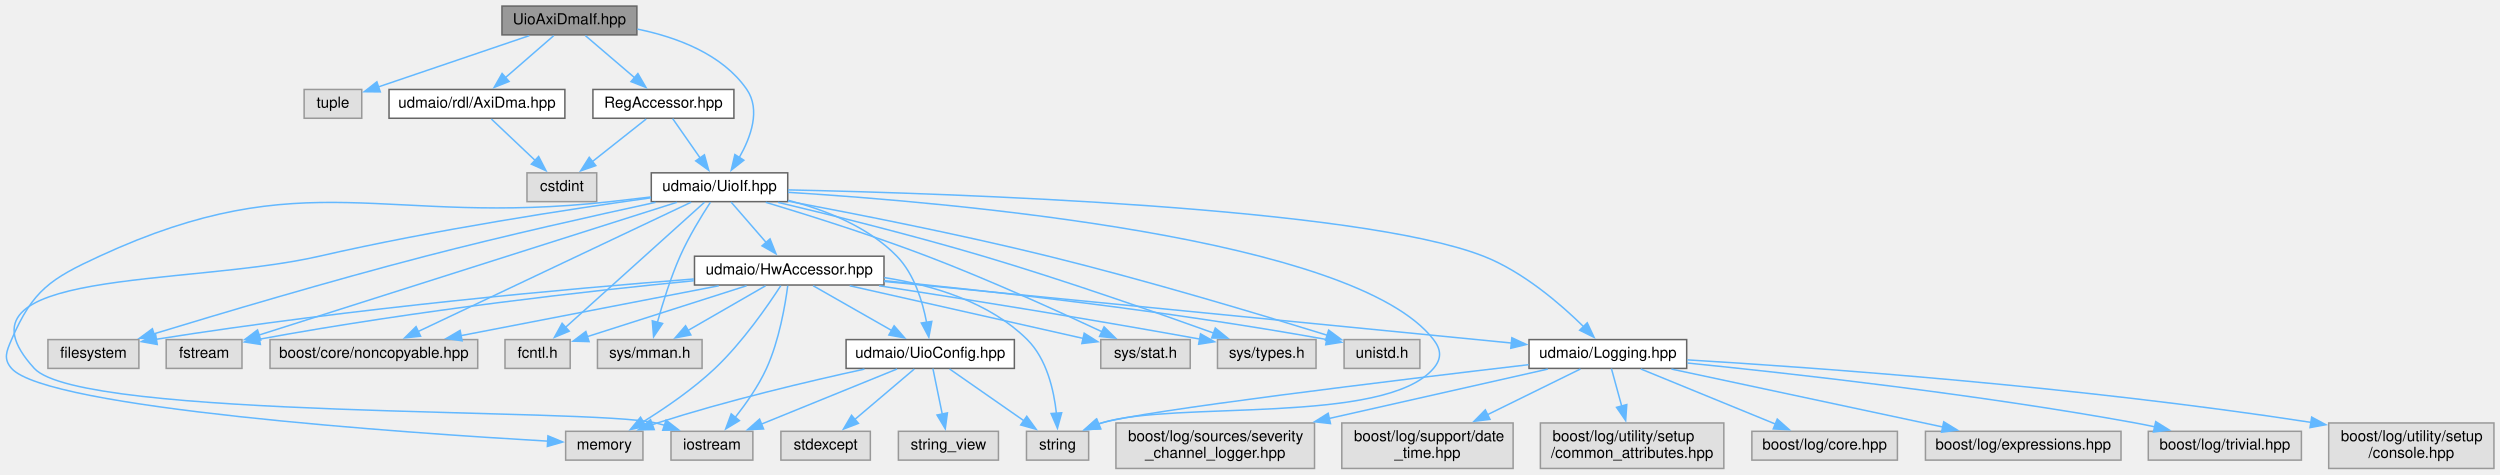
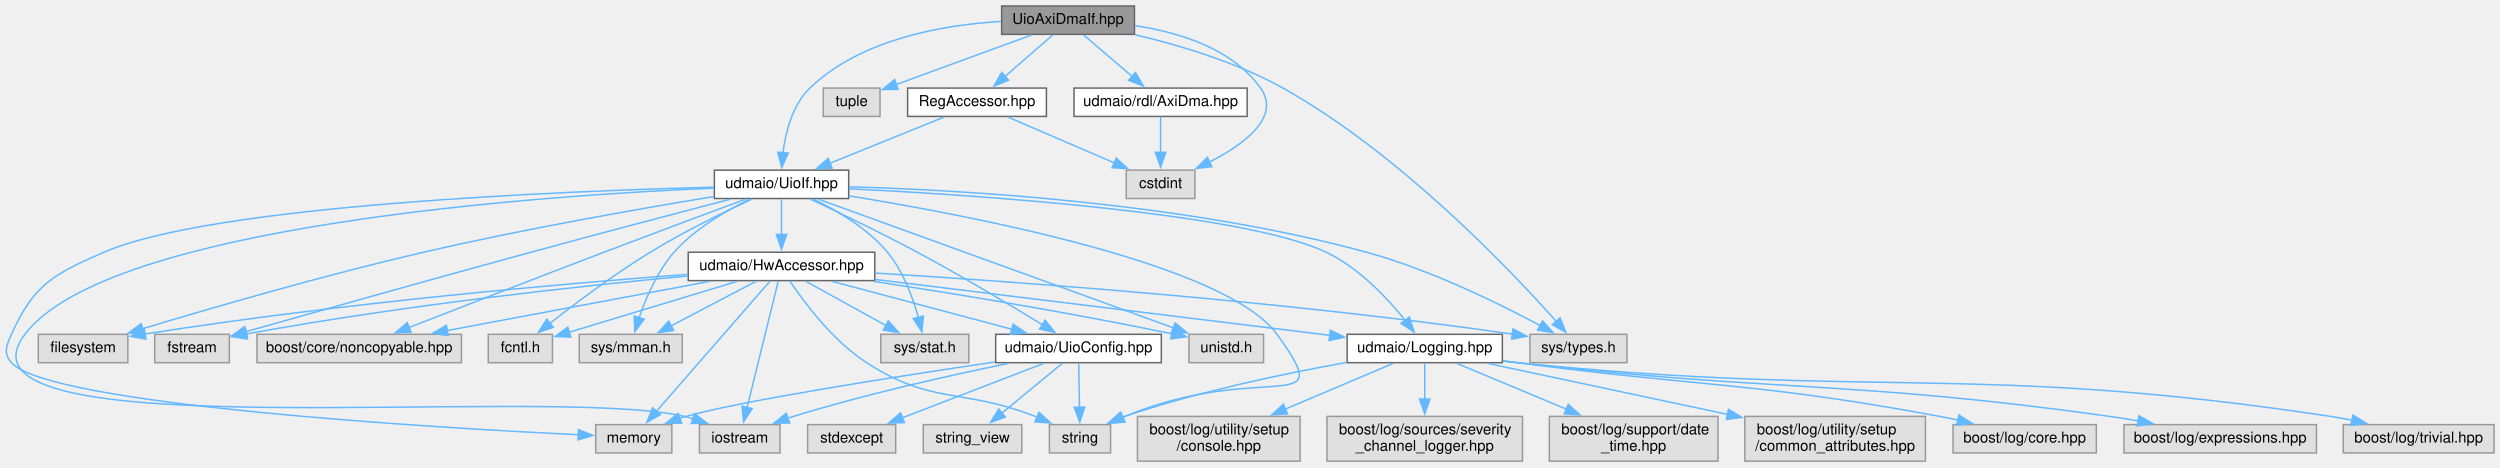
- <svg xmlns="http://www.w3.org/2000/svg" xmlns:xlink="http://www.w3.org/1999/xlink" width="1649pt" height="313pt" viewBox="0.00 0.00 1649.12 313.00">
+ <svg xmlns="http://www.w3.org/2000/svg" xmlns:xlink="http://www.w3.org/1999/xlink" width="1675pt" height="313pt" viewBox="0.00 0.00 1675.17 313.00">
  <g id="graph0" class="graph" transform="scale(1 1) rotate(0) translate(4 309)">
    <g id="node1" class="node">
      <g id="a_node1">
        <a xlink:title=" ">
-           <polygon fill="#999999" stroke="#666666" points="416.12,-305 327.12,-305 327.12,-286 416.12,-286 416.12,-305" />
-           <text text-anchor="middle" x="371.62" y="-293" font-family="Helvetica,sans-Serif" font-size="10.00">UioAxiDmaIf.hpp</text>
+           <polygon fill="#999999" stroke="#666666" points="756.17,-305 667.17,-305 667.17,-286 756.17,-286 756.17,-305" />
+           <text text-anchor="middle" x="711.67" y="-293" font-family="Helvetica,sans-Serif" font-size="10.00">UioAxiDmaIf.hpp</text>
        </a>
      </g>
    </g>
    <g id="node2" class="node">
      <g id="a_node2">
        <a xlink:title=" ">
-           <polygon fill="#e0e0e0" stroke="#999999" points="234.62,-250 196.62,-250 196.62,-231 234.62,-231 234.62,-250" />
-           <text text-anchor="middle" x="215.62" y="-238" font-family="Helvetica,sans-Serif" font-size="10.00">tuple</text>
+           <polygon fill="#e0e0e0" stroke="#999999" points="796.67,-195 750.67,-195 750.67,-176 796.67,-176 796.67,-195" />
+           <text text-anchor="middle" x="773.67" y="-183" font-family="Helvetica,sans-Serif" font-size="10.00">cstdint</text>
        </a>
      </g>
    </g>
    <g id="edge1" class="edge">
-       <path fill="none" stroke="#63b8ff" d="M345.16,-285.51C317.53,-276.12 274.29,-261.43 245.47,-251.64" />
-       <polygon fill="#63b8ff" stroke="#63b8ff" points="246.85,-248.41 236.25,-248.51 244.6,-255.04 246.85,-248.41" />
+       <path fill="none" stroke="#63b8ff" d="M756.53,-291.82C785.69,-287.47 821.69,-276.62 840.67,-250 854.53,-230.56 829.57,-212.25 806.28,-200.33" />
+       <polygon fill="#63b8ff" stroke="#63b8ff" points="808.08,-197.31 797.55,-196.13 805.04,-203.61 808.08,-197.31" />
    </g>
    <g id="node3" class="node">
      <g id="a_node3">
-         <a xlink:href="_reg_accessor_8hpp.html" target="_top" xlink:title=" ">
-           <polygon fill="white" stroke="#666666" points="480.12,-250 387.12,-250 387.12,-231 480.12,-231 480.12,-250" />
-           <text text-anchor="middle" x="433.62" y="-238" font-family="Helvetica,sans-Serif" font-size="10.00">RegAccessor.hpp</text>
+         <a xlink:title=" ">
+           <polygon fill="#e0e0e0" stroke="#999999" points="585.67,-250 547.67,-250 547.67,-231 585.67,-231 585.67,-250" />
+           <text text-anchor="middle" x="566.67" y="-238" font-family="Helvetica,sans-Serif" font-size="10.00">tuple</text>
        </a>
      </g>
    </g>
    <g id="edge2" class="edge">
-       <path fill="none" stroke="#63b8ff" d="M382.14,-285.51C391.01,-277.93 403.93,-266.88 414.61,-257.75" />
-       <polygon fill="#63b8ff" stroke="#63b8ff" points="416.78,-260.5 422.11,-251.34 412.24,-255.18 416.78,-260.5" />
+       <path fill="none" stroke="#63b8ff" d="M687.07,-285.51C662.04,-276.36 623.23,-262.17 596.47,-252.39" />
+       <polygon fill="#63b8ff" stroke="#63b8ff" points="597.83,-249.16 587.24,-249.02 595.43,-255.74 597.83,-249.16" />
+     </g>
+     <g id="node4" class="node">
+       <g id="a_node4">
+         <a xlink:title=" ">
+           <polygon fill="#e0e0e0" stroke="#999999" points="1086.17,-85 1021.17,-85 1021.17,-66 1086.17,-66 1086.17,-85" />
+           <text text-anchor="middle" x="1053.67" y="-73" font-family="Helvetica,sans-Serif" font-size="10.00">sys/types.h</text>
+         </a>
+       </g>
+     </g>
+     <g id="edge3" class="edge">
+       <path fill="none" stroke="#63b8ff" d="M756.45,-285.78C785.9,-278.84 824.6,-267.36 855.67,-250 933.71,-206.38 1008.09,-128.12 1038.84,-93.63" />
+       <polygon fill="#63b8ff" stroke="#63b8ff" points="1041.34,-96.08 1045.32,-86.26 1036.09,-91.46 1041.34,-96.08" />
    </g>
    <g id="node5" class="node">
      <g id="a_node5">
+         <a xlink:href="_reg_accessor_8hpp.html" target="_top" xlink:title=" ">
+           <polygon fill="white" stroke="#666666" points="697.17,-250 604.17,-250 604.17,-231 697.17,-231 697.17,-250" />
+           <text text-anchor="middle" x="650.67" y="-238" font-family="Helvetica,sans-Serif" font-size="10.00">RegAccessor.hpp</text>
+         </a>
+       </g>
+     </g>
+     <g id="edge4" class="edge">
+       <path fill="none" stroke="#63b8ff" d="M701.32,-285.51C692.59,-277.93 679.88,-266.88 669.37,-257.75" />
+       <polygon fill="#63b8ff" stroke="#63b8ff" points="671.85,-255.27 662.01,-251.35 667.26,-260.55 671.85,-255.27" />
+     </g>
+     <g id="node6" class="node">
+       <g id="a_node6">
        <a xlink:href="_uio_if_8hpp.html" target="_top" xlink:title=" ">
-           <polygon fill="white" stroke="#666666" points="515.62,-195 425.62,-195 425.62,-176 515.62,-176 515.62,-195" />
-           <text text-anchor="middle" x="470.62" y="-183" font-family="Helvetica,sans-Serif" font-size="10.00">udmaio/UioIf.hpp</text>
-         </a>
-       </g>
-     </g>
-     <g id="edge45" class="edge">
-       <path fill="none" stroke="#63b8ff" d="M416.51,-289.8C442.2,-284.54 472.46,-273.44 488.62,-250 497.86,-236.6 491.31,-218.52 483.64,-205.08" />
-       <polygon fill="#63b8ff" stroke="#63b8ff" points="486.67,-203.32 478.35,-196.75 480.76,-207.07 486.67,-203.32" />
+           <polygon fill="white" stroke="#666666" points="564.67,-195 474.67,-195 474.67,-176 564.67,-176 564.67,-195" />
+           <text text-anchor="middle" x="519.67" y="-183" font-family="Helvetica,sans-Serif" font-size="10.00">udmaio/UioIf.hpp</text>
+         </a>
+       </g>
+     </g>
+     <g id="edge47" class="edge">
+       <path fill="none" stroke="#63b8ff" d="M666.8,-294.66C627.98,-292.36 572.87,-282.89 538.67,-250 526.98,-238.76 522.41,-220.66 520.65,-206.66" />
+       <polygon fill="#63b8ff" stroke="#63b8ff" points="524.15,-206.45 519.83,-196.77 517.17,-207.02 524.15,-206.45" />
    </g>
    <g id="node29" class="node">
      <g id="a_node29">
        <a xlink:href="_axi_dma_8hpp.html" target="_top" xlink:title=" ">
-           <polygon fill="white" stroke="#666666" points="368.62,-250 252.62,-250 252.62,-231 368.62,-231 368.62,-250" />
-           <text text-anchor="middle" x="310.62" y="-238" font-family="Helvetica,sans-Serif" font-size="10.00">udmaio/rdl/AxiDma.hpp</text>
-         </a>
-       </g>
-     </g>
-     <g id="edge46" class="edge">
-       <path fill="none" stroke="#63b8ff" d="M361.28,-285.51C352.55,-277.93 339.83,-266.88 329.33,-257.75" />
-       <polygon fill="#63b8ff" stroke="#63b8ff" points="331.81,-255.27 321.96,-251.35 327.21,-260.55 331.81,-255.27" />
-     </g>
-     <g id="node4" class="node">
-       <g id="a_node4">
-         <a xlink:title=" ">
-           <polygon fill="#e0e0e0" stroke="#999999" points="389.62,-195 343.62,-195 343.62,-176 389.62,-176 389.62,-195" />
-           <text text-anchor="middle" x="366.62" y="-183" font-family="Helvetica,sans-Serif" font-size="10.00">cstdint</text>
-         </a>
-       </g>
-     </g>
-     <g id="edge3" class="edge">
-       <path fill="none" stroke="#63b8ff" d="M422.26,-230.51C412.57,-222.85 398.42,-211.66 386.82,-202.47" />
-       <polygon fill="#63b8ff" stroke="#63b8ff" points="389.02,-199.76 379.01,-196.3 384.68,-205.25 389.02,-199.76" />
-     </g>
-     <g id="edge4" class="edge">
-       <path fill="none" stroke="#63b8ff" d="M439.73,-230.75C444.63,-223.73 451.67,-213.64 457.8,-204.87" />
-       <polygon fill="#63b8ff" stroke="#63b8ff" points="460.66,-206.89 463.51,-196.68 454.92,-202.88 460.66,-206.89" />
-     </g>
-     <g id="node6" class="node">
-       <g id="a_node6">
-         <a xlink:title=" ">
-           <polygon fill="#e0e0e0" stroke="#999999" points="87.62,-85 27.62,-85 27.62,-66 87.62,-66 87.62,-85" />
-           <text text-anchor="middle" x="57.62" y="-73" font-family="Helvetica,sans-Serif" font-size="10.00">filesystem</text>
-         </a>
-       </g>
+           <polygon fill="white" stroke="#666666" points="831.67,-250 715.67,-250 715.67,-231 831.67,-231 831.67,-250" />
+           <text text-anchor="middle" x="773.67" y="-238" font-family="Helvetica,sans-Serif" font-size="10.00">udmaio/rdl/AxiDma.hpp</text>
+         </a>
+       </g>
+     </g>
+     <g id="edge48" class="edge">
+       <path fill="none" stroke="#63b8ff" d="M722.19,-285.51C731.06,-277.93 743.98,-266.88 754.66,-257.75" />
+       <polygon fill="#63b8ff" stroke="#63b8ff" points="756.83,-260.5 762.16,-251.34 752.28,-255.18 756.83,-260.5" />
    </g>
    <g id="edge5" class="edge">
-       <path fill="none" stroke="#63b8ff" d="M428.45,-175.55C389.04,-167.01 328.63,-153.49 276.62,-140 213.53,-123.63 140.99,-102.05 97.27,-88.73" />
-       <polygon fill="#63b8ff" stroke="#63b8ff" points="98.56,-85.47 87.97,-85.89 96.52,-92.16 98.56,-85.47" />
+       <path fill="none" stroke="#63b8ff" d="M671.53,-230.51C691.09,-222.08 720.57,-209.38 742.83,-199.79" />
+       <polygon fill="#63b8ff" stroke="#63b8ff" points="743.92,-203.13 751.72,-195.96 741.15,-196.7 743.92,-203.13" />
+     </g>
+     <g id="edge6" class="edge">
+       <path fill="none" stroke="#63b8ff" d="M628.45,-230.51C607.52,-222.04 575.94,-209.27 552.19,-199.66" />
+       <polygon fill="#63b8ff" stroke="#63b8ff" points="553.55,-196.43 542.97,-195.93 550.92,-202.92 553.55,-196.43" />
+     </g>
+     <g id="edge16" class="edge">
+       <path fill="none" stroke="#63b8ff" d="M564.9,-183.85C638.75,-181.79 789.27,-173.45 911.67,-140 954.21,-128.37 1000.27,-105.74 1028.04,-90.87" />
+       <polygon fill="#63b8ff" stroke="#63b8ff" points="1029.64,-93.98 1036.75,-86.13 1026.29,-87.83 1029.64,-93.98" />
    </g>
    <g id="node7" class="node">
      <g id="a_node7">
        <a xlink:title=" ">
-           <polygon fill="#e0e0e0" stroke="#999999" points="155.62,-85 105.62,-85 105.62,-66 155.62,-66 155.62,-85" />
-           <text text-anchor="middle" x="130.62" y="-73" font-family="Helvetica,sans-Serif" font-size="10.00">fstream</text>
-         </a>
-       </g>
-     </g>
-     <g id="edge6" class="edge">
-       <path fill="none" stroke="#63b8ff" d="M442.51,-175.57C381.02,-156.04 234.65,-109.54 166.58,-87.92" />
-       <polygon fill="#63b8ff" stroke="#63b8ff" points="168,-84.7 157.41,-85.01 165.88,-91.37 168,-84.7" />
+           <polygon fill="#e0e0e0" stroke="#999999" points="81.67,-85 21.67,-85 21.67,-66 81.67,-66 81.67,-85" />
+           <text text-anchor="middle" x="51.67" y="-73" font-family="Helvetica,sans-Serif" font-size="10.00">filesystem</text>
+         </a>
+       </g>
+     </g>
+     <g id="edge7" class="edge">
+       <path fill="none" stroke="#63b8ff" d="M474.3,-177.32C425.86,-169.36 346.96,-155.58 279.67,-140 213.06,-124.58 136.71,-102.38 91.43,-88.72" />
+       <polygon fill="#63b8ff" stroke="#63b8ff" points="92.64,-85.44 82.06,-85.89 90.61,-92.14 92.64,-85.44" />
    </g>
    <g id="node8" class="node">
      <g id="a_node8">
        <a xlink:title=" ">
-           <polygon fill="#e0e0e0" stroke="#999999" points="492.62,-24.5 438.62,-24.5 438.62,-5.5 492.62,-5.5 492.62,-24.5" />
-           <text text-anchor="middle" x="465.62" y="-12.5" font-family="Helvetica,sans-Serif" font-size="10.00">iostream</text>
-         </a>
-       </g>
-     </g>
-     <g id="edge7" class="edge">
-       <path fill="none" stroke="#63b8ff" d="M425.46,-178.54C372.64,-171.18 282.73,-157.48 206.62,-140 119.11,-119.9 -42.03,-132.21 18.62,-66 49.51,-32.28 384.04,-40.19 428.62,-30 430.51,-29.57 432.43,-29.06 434.35,-28.5" />
-       <polygon fill="#63b8ff" stroke="#63b8ff" points="435.38,-31.85 443.75,-25.35 433.16,-25.21 435.38,-31.85" />
+           <polygon fill="#e0e0e0" stroke="#999999" points="149.67,-85 99.67,-85 99.67,-66 149.67,-66 149.67,-85" />
+           <text text-anchor="middle" x="124.67" y="-73" font-family="Helvetica,sans-Serif" font-size="10.00">fstream</text>
+         </a>
+       </g>
+     </g>
+     <g id="edge8" class="edge">
+       <path fill="none" stroke="#63b8ff" d="M485.2,-175.52C451.22,-166.63 397.81,-152.56 351.67,-140 284.11,-121.6 205.45,-99.43 160.71,-86.75" />
+       <polygon fill="#63b8ff" stroke="#63b8ff" points="161.86,-83.44 151.29,-84.07 159.95,-90.17 161.86,-83.44" />
    </g>
    <g id="node9" class="node">
      <g id="a_node9">
        <a xlink:title=" ">
-           <polygon fill="#e0e0e0" stroke="#999999" points="420.12,-24.5 369.12,-24.5 369.12,-5.5 420.12,-5.5 420.12,-24.5" />
-           <text text-anchor="middle" x="394.62" y="-12.5" font-family="Helvetica,sans-Serif" font-size="10.00">memory</text>
-         </a>
-       </g>
-     </g>
-     <g id="edge8" class="edge">
-       <path fill="none" stroke="#63b8ff" d="M425.31,-179.07C416.46,-178.04 407.25,-176.97 398.62,-176 248.94,-159.17 198.37,-203.15 61.62,-140 29.37,-125.11 17.65,-117.64 3.62,-85 0.29,-77.24 -1.96,-72.34 3.62,-66 26.83,-39.64 264.17,-23.41 357.36,-18.01" />
-       <polygon fill="#63b8ff" stroke="#63b8ff" points="357.45,-21.51 367.24,-17.45 357.06,-14.52 357.45,-21.51" />
+           <polygon fill="#e0e0e0" stroke="#999999" points="518.67,-24.5 464.67,-24.5 464.67,-5.5 518.67,-5.5 518.67,-24.5" />
+           <text text-anchor="middle" x="491.67" y="-12.5" font-family="Helvetica,sans-Serif" font-size="10.00">iostream</text>
+         </a>
+       </g>
+     </g>
+     <g id="edge9" class="edge">
+       <path fill="none" stroke="#63b8ff" d="M474.34,-182.98C360.58,-178.08 68.18,-158.43 12.67,-85 -47.02,-6.04 358.11,-51.75 454.67,-30 456.56,-29.57 458.48,-29.07 460.4,-28.52" />
+       <polygon fill="#63b8ff" stroke="#63b8ff" points="461.43,-31.86 469.8,-25.38 459.21,-25.23 461.43,-31.86" />
    </g>
    <g id="node10" class="node">
      <g id="a_node10">
        <a xlink:title=" ">
-           <polygon fill="#e0e0e0" stroke="#999999" points="714.12,-24.5 673.12,-24.5 673.12,-5.5 714.12,-5.5 714.12,-24.5" />
-           <text text-anchor="middle" x="693.62" y="-12.5" font-family="Helvetica,sans-Serif" font-size="10.00">string</text>
-         </a>
-       </g>
-     </g>
-     <g id="edge9" class="edge">
-       <path fill="none" stroke="#63b8ff" d="M515.79,-182.15C623.41,-175.48 889.89,-152.36 941.62,-85 946.77,-78.3 947.09,-72.44 941.62,-66 909.7,-28.4 769.65,-44.87 722.62,-30 721.97,-29.79 721.32,-29.58 720.66,-29.35" />
-       <polygon fill="#63b8ff" stroke="#63b8ff" points="722.13,-26.17 711.55,-25.57 719.45,-32.63 722.13,-26.17" />
+           <polygon fill="#e0e0e0" stroke="#999999" points="446.17,-24.5 395.17,-24.5 395.17,-5.5 446.17,-5.5 446.17,-24.5" />
+           <text text-anchor="middle" x="420.67" y="-12.5" font-family="Helvetica,sans-Serif" font-size="10.00">memory</text>
+         </a>
+       </g>
+     </g>
+     <g id="edge10" class="edge">
+       <path fill="none" stroke="#63b8ff" d="M474.42,-183.59C374.52,-181.03 138.25,-171.69 65.67,-140 31.91,-125.26 18.77,-118.6 3.67,-85 0.2,-77.3 -1.94,-72.32 3.67,-66 28.72,-37.76 286.18,-22.49 383.59,-17.68" />
+       <polygon fill="#63b8ff" stroke="#63b8ff" points="383.59,-21.19 393.41,-17.21 383.25,-14.2 383.59,-21.19" />
    </g>
    <g id="node11" class="node">
      <g id="a_node11">
        <a xlink:title=" ">
-           <polygon fill="#e0e0e0" stroke="#999999" points="311.12,-85 174.12,-85 174.12,-66 311.12,-66 311.12,-85" />
-           <text text-anchor="middle" x="242.62" y="-73" font-family="Helvetica,sans-Serif" font-size="10.00">boost/core/noncopyable.hpp</text>
-         </a>
-       </g>
-     </g>
-     <g id="edge10" class="edge">
-       <path fill="none" stroke="#63b8ff" d="M451.97,-175.66C412.3,-156.87 319.35,-112.84 271.78,-90.31" />
-       <polygon fill="#63b8ff" stroke="#63b8ff" points="273.44,-87.23 262.91,-86.11 270.45,-93.55 273.44,-87.23" />
+           <polygon fill="#e0e0e0" stroke="#999999" points="740.17,-24.5 699.17,-24.5 699.17,-5.5 740.17,-5.5 740.17,-24.5" />
+           <text text-anchor="middle" x="719.67" y="-12.5" font-family="Helvetica,sans-Serif" font-size="10.00">string</text>
+         </a>
+       </g>
+     </g>
+     <g id="edge11" class="edge">
+       <path fill="none" stroke="#63b8ff" d="M564.86,-177.77C647.52,-164.44 817.72,-131.83 851.67,-85 893.51,-27.28 843.88,-68.5 749.67,-30 749.19,-29.8 748.71,-29.61 748.22,-29.4" />
+       <polygon fill="#63b8ff" stroke="#63b8ff" points="749.89,-26.31 739.33,-25.48 747.07,-32.72 749.89,-26.31" />
    </g>
    <g id="node12" class="node">
      <g id="a_node12">
        <a xlink:title=" ">
-           <polygon fill="#e0e0e0" stroke="#999999" points="372.12,-85 329.12,-85 329.12,-66 372.12,-66 372.12,-85" />
-           <text text-anchor="middle" x="350.62" y="-73" font-family="Helvetica,sans-Serif" font-size="10.00">fcntl.h</text>
-         </a>
-       </g>
-     </g>
-     <g id="edge11" class="edge">
-       <path fill="none" stroke="#63b8ff" d="M460.8,-175.66C440.76,-157.62 394.87,-116.32 369.09,-93.12" />
-       <polygon fill="#63b8ff" stroke="#63b8ff" points="371.48,-90.56 361.7,-86.47 366.8,-95.76 371.48,-90.56" />
+           <polygon fill="#e0e0e0" stroke="#999999" points="305.17,-85 168.17,-85 168.17,-66 305.17,-66 305.17,-85" />
+           <text text-anchor="middle" x="236.67" y="-73" font-family="Helvetica,sans-Serif" font-size="10.00">boost/core/noncopyable.hpp</text>
+         </a>
+       </g>
+     </g>
+     <g id="edge12" class="edge">
+       <path fill="none" stroke="#63b8ff" d="M495.48,-175.55C471.41,-166.62 433.45,-152.47 400.67,-140 355.29,-122.73 303.01,-102.41 269.9,-89.5" />
+       <polygon fill="#63b8ff" stroke="#63b8ff" points="271.45,-86.35 260.86,-85.97 268.9,-92.87 271.45,-86.35" />
    </g>
    <g id="node13" class="node">
      <g id="a_node13">
        <a xlink:title=" ">
-           <polygon fill="#e0e0e0" stroke="#999999" points="459.12,-85 390.12,-85 390.12,-66 459.12,-66 459.12,-85" />
-           <text text-anchor="middle" x="424.62" y="-73" font-family="Helvetica,sans-Serif" font-size="10.00">sys/mman.h</text>
-         </a>
-       </g>
-     </g>
-     <g id="edge12" class="edge">
-       <path fill="none" stroke="#63b8ff" d="M464.63,-175.61C458.91,-166.85 450.35,-152.93 444.62,-140 438.31,-125.74 433.1,-108.88 429.58,-96.12" />
-       <polygon fill="#63b8ff" stroke="#63b8ff" points="433.06,-95.6 427.13,-86.82 426.29,-97.38 433.06,-95.6" />
+           <polygon fill="#e0e0e0" stroke="#999999" points="366.17,-85 323.17,-85 323.17,-66 366.17,-66 366.17,-85" />
+           <text text-anchor="middle" x="344.67" y="-73" font-family="Helvetica,sans-Serif" font-size="10.00">fcntl.h</text>
+         </a>
+       </g>
+     </g>
+     <g id="edge13" class="edge">
+       <path fill="none" stroke="#63b8ff" d="M499.95,-175.66C481.79,-167.25 454.3,-153.86 431.67,-140 407.45,-125.17 381.34,-105.59 364.12,-92.11" />
+       <polygon fill="#63b8ff" stroke="#63b8ff" points="366.73,-89.71 356.72,-86.26 362.39,-95.21 366.73,-89.71" />
    </g>
    <g id="node14" class="node">
      <g id="a_node14">
        <a xlink:title=" ">
-           <polygon fill="#e0e0e0" stroke="#999999" points="781.12,-85 722.12,-85 722.12,-66 781.12,-66 781.12,-85" />
-           <text text-anchor="middle" x="751.62" y="-73" font-family="Helvetica,sans-Serif" font-size="10.00">sys/stat.h</text>
-         </a>
-       </g>
-     </g>
-     <g id="edge13" class="edge">
-       <path fill="none" stroke="#63b8ff" d="M501.13,-175.56C529.1,-167.14 571.53,-153.78 607.62,-140 648.37,-124.45 694.28,-103.6 723.08,-90.11" />
-       <polygon fill="#63b8ff" stroke="#63b8ff" points="724.31,-93.4 731.86,-85.97 721.33,-87.07 724.31,-93.4" />
+           <polygon fill="#e0e0e0" stroke="#999999" points="453.17,-85 384.17,-85 384.17,-66 453.17,-66 453.17,-85" />
+           <text text-anchor="middle" x="418.67" y="-73" font-family="Helvetica,sans-Serif" font-size="10.00">sys/mman.h</text>
+         </a>
+       </g>
+     </g>
+     <g id="edge14" class="edge">
+       <path fill="none" stroke="#63b8ff" d="M498.42,-175.51C482.7,-167.97 461.67,-155.87 447.67,-140 436.5,-127.33 428.89,-109.64 424.29,-96.15" />
+       <polygon fill="#63b8ff" stroke="#63b8ff" points="427.64,-95.16 421.33,-86.65 420.96,-97.24 427.64,-95.16" />
    </g>
    <g id="node15" class="node">
      <g id="a_node15">
        <a xlink:title=" ">
-           <polygon fill="#e0e0e0" stroke="#999999" points="864.12,-85 799.12,-85 799.12,-66 864.12,-66 864.12,-85" />
-           <text text-anchor="middle" x="831.62" y="-73" font-family="Helvetica,sans-Serif" font-size="10.00">sys/types.h</text>
-         </a>
-       </g>
-     </g>
-     <g id="edge14" class="edge">
-       <path fill="none" stroke="#63b8ff" d="M509.21,-175.53C544.63,-167.09 598.45,-153.72 644.62,-140 698.09,-124.11 759.11,-102.78 796.5,-89.33" />
-       <polygon fill="#63b8ff" stroke="#63b8ff" points="797.67,-92.63 805.89,-85.94 795.29,-86.05 797.67,-92.63" />
+           <polygon fill="#e0e0e0" stroke="#999999" points="645.17,-85 586.17,-85 586.17,-66 645.17,-66 645.17,-85" />
+           <text text-anchor="middle" x="615.67" y="-73" font-family="Helvetica,sans-Serif" font-size="10.00">sys/stat.h</text>
+         </a>
+       </g>
+     </g>
+     <g id="edge15" class="edge">
+       <path fill="none" stroke="#63b8ff" d="M540.86,-175.65C556.49,-168.18 577.29,-156.12 590.67,-140 601.21,-127.3 607.69,-109.61 611.4,-96.13" />
+       <polygon fill="#63b8ff" stroke="#63b8ff" points="614.74,-97.21 613.7,-86.66 607.93,-95.55 614.74,-97.21" />
    </g>
    <g id="node16" class="node">
      <g id="a_node16">
        <a xlink:title=" ">
-           <polygon fill="#e0e0e0" stroke="#999999" points="932.62,-85 882.62,-85 882.62,-66 932.62,-66 932.62,-85" />
-           <text text-anchor="middle" x="907.62" y="-73" font-family="Helvetica,sans-Serif" font-size="10.00">unistd.h</text>
-         </a>
-       </g>
-     </g>
-     <g id="edge15" class="edge">
-       <path fill="none" stroke="#63b8ff" d="M515.74,-176.32C559.79,-168.08 628.63,-154.54 687.62,-140 753,-123.89 828.16,-101.3 871.55,-87.86" />
-       <polygon fill="#63b8ff" stroke="#63b8ff" points="872.44,-91.25 880.95,-84.94 870.36,-84.57 872.44,-91.25" />
+           <polygon fill="#e0e0e0" stroke="#999999" points="842.67,-85 792.67,-85 792.67,-66 842.67,-66 842.67,-85" />
+           <text text-anchor="middle" x="817.67" y="-73" font-family="Helvetica,sans-Serif" font-size="10.00">unistd.h</text>
+         </a>
+       </g>
+     </g>
+     <g id="edge17" class="edge">
+       <path fill="none" stroke="#63b8ff" d="M544.31,-175.57C597.08,-156.44 721.19,-111.47 782.34,-89.3" />
+       <polygon fill="#63b8ff" stroke="#63b8ff" points="783.37,-92.65 791.58,-85.96 780.98,-86.07 783.37,-92.65" />
    </g>
    <g id="node17" class="node">
      <g id="a_node17">
        <a xlink:href="_hw_accessor_8hpp.html" target="_top" xlink:title=" ">
-           <polygon fill="white" stroke="#666666" points="579.12,-140 454.12,-140 454.12,-121 579.12,-121 579.12,-140" />
-           <text text-anchor="middle" x="516.62" y="-128" font-family="Helvetica,sans-Serif" font-size="10.00">udmaio/HwAccessor.hpp</text>
-         </a>
-       </g>
-     </g>
-     <g id="edge16" class="edge">
-       <path fill="none" stroke="#63b8ff" d="M478.22,-175.75C484.51,-168.5 493.64,-157.98 501.42,-149.02" />
-       <polygon fill="#63b8ff" stroke="#63b8ff" points="503.96,-151.43 507.87,-141.59 498.67,-146.84 503.96,-151.43" />
+           <polygon fill="white" stroke="#666666" points="582.17,-140 457.17,-140 457.17,-121 582.17,-121 582.17,-140" />
+           <text text-anchor="middle" x="519.67" y="-128" font-family="Helvetica,sans-Serif" font-size="10.00">udmaio/HwAccessor.hpp</text>
+         </a>
+       </g>
+     </g>
+     <g id="edge18" class="edge">
+       <path fill="none" stroke="#63b8ff" d="M519.67,-175.75C519.67,-169.27 519.67,-160.16 519.67,-151.9" />
+       <polygon fill="#63b8ff" stroke="#63b8ff" points="523.17,-151.96 519.67,-141.96 516.17,-151.96 523.17,-151.96" />
    </g>
    <g id="node18" class="node">
      <g id="a_node18">
        <a xlink:href="_logging_8hpp.html" target="_top" xlink:title=" ">
-           <polygon fill="white" stroke="#666666" points="1108.62,-85 1004.62,-85 1004.62,-66 1108.62,-66 1108.62,-85" />
-           <text text-anchor="middle" x="1056.62" y="-73" font-family="Helvetica,sans-Serif" font-size="10.00">udmaio/Logging.hpp</text>
-         </a>
-       </g>
-     </g>
-     <g id="edge43" class="edge">
-       <path fill="none" stroke="#63b8ff" d="M515.81,-183.75C623.34,-181.45 891.61,-172.53 974.62,-140 1000.69,-129.79 1025.34,-108.55 1040.68,-93.46" />
-       <polygon fill="#63b8ff" stroke="#63b8ff" points="1043.01,-96.08 1047.52,-86.49 1038.02,-91.17 1043.01,-96.08" />
+           <polygon fill="white" stroke="#666666" points="1002.67,-85 898.67,-85 898.67,-66 1002.67,-66 1002.67,-85" />
+           <text text-anchor="middle" x="950.67" y="-73" font-family="Helvetica,sans-Serif" font-size="10.00">udmaio/Logging.hpp</text>
+         </a>
+       </g>
+     </g>
+     <g id="edge45" class="edge">
+       <path fill="none" stroke="#63b8ff" d="M565,-182.55C649.83,-178.31 829.03,-166.45 884.67,-140 906.58,-129.59 925.82,-109.03 937.78,-94.12" />
+       <polygon fill="#63b8ff" stroke="#63b8ff" points="940.32,-96.56 943.63,-86.5 934.77,-92.3 940.32,-96.56" />
    </g>
    <g id="node26" class="node">
      <g id="a_node26">
        <a xlink:href="_uio_config_8hpp.html" target="_top" xlink:title=" ">
-           <polygon fill="white" stroke="#666666" points="665.12,-85 554.12,-85 554.12,-66 665.12,-66 665.12,-85" />
-           <text text-anchor="middle" x="609.62" y="-73" font-family="Helvetica,sans-Serif" font-size="10.00">udmaio/UioConfig.hpp</text>
-         </a>
-       </g>
-     </g>
-     <g id="edge44" class="edge">
-       <path fill="none" stroke="#63b8ff" d="M516.03,-176.86C540.14,-170.65 568.63,-159.57 587.62,-140 599.07,-128.21 604.58,-110.16 607.22,-96.32" />
-       <polygon fill="#63b8ff" stroke="#63b8ff" points="610.66,-97 608.7,-86.58 603.74,-95.94 610.66,-97" />
-     </g>
-     <g id="edge17" class="edge">
-       <path fill="none" stroke="#63b8ff" d="M453.72,-124.99C373.59,-118.76 230.66,-106.06 98.88,-85.19" />
-       <polygon fill="#63b8ff" stroke="#63b8ff" points="99.72,-81.78 89.29,-83.66 98.61,-88.7 99.72,-81.78" />
-     </g>
-     <g id="edge18" class="edge">
-       <path fill="none" stroke="#63b8ff" d="M453.64,-123.82C385.35,-117.16 272.98,-104.71 167.02,-85.24" />
-       <polygon fill="#63b8ff" stroke="#63b8ff" points="167.76,-81.82 157.29,-83.43 166.48,-88.7 167.76,-81.82" />
+           <polygon fill="white" stroke="#666666" points="774.17,-85 663.17,-85 663.17,-66 774.17,-66 774.17,-85" />
+           <text text-anchor="middle" x="718.67" y="-73" font-family="Helvetica,sans-Serif" font-size="10.00">udmaio/UioConfig.hpp</text>
+         </a>
+       </g>
+     </g>
+     <g id="edge46" class="edge">
+       <path fill="none" stroke="#63b8ff" d="M539.06,-175.55C557.63,-166.85 586.35,-153.07 610.67,-140 639.98,-124.25 672.82,-104.65 694.51,-91.42" />
+       <polygon fill="#63b8ff" stroke="#63b8ff" points="696.21,-94.49 702.91,-86.28 692.55,-88.52 696.21,-94.49" />
+     </g>
+     <g id="edge28" class="edge">
+       <path fill="none" stroke="#63b8ff" d="M582.45,-126.03C674.11,-120.47 850.14,-107.97 1009.74,-85.12" />
+       <polygon fill="#63b8ff" stroke="#63b8ff" points="1009.82,-88.64 1019.21,-83.74 1008.82,-81.71 1009.82,-88.64" />
    </g>
    <g id="edge19" class="edge">
-       <path fill="none" stroke="#63b8ff" d="M515.63,-120.52C513.98,-107.88 509.99,-84.34 501.62,-66 496.34,-54.42 488.19,-42.81 480.99,-33.69" />
-       <polygon fill="#63b8ff" stroke="#63b8ff" points="483.75,-31.54 474.68,-26.06 478.35,-36 483.75,-31.54" />
+       <path fill="none" stroke="#63b8ff" d="M456.86,-125.18C375.31,-119.09 228.37,-106.46 93.21,-85.23" />
+       <polygon fill="#63b8ff" stroke="#63b8ff" points="93.76,-81.78 83.33,-83.66 92.66,-88.69 93.76,-81.78" />
    </g>
    <g id="edge20" class="edge">
-       <path fill="none" stroke="#63b8ff" d="M511.05,-120.58C502.67,-107.61 485.84,-83.21 467.62,-66 453.2,-52.37 434.74,-39.76 420,-30.62" />
-       <polygon fill="#63b8ff" stroke="#63b8ff" points="422.14,-27.83 411.77,-25.65 418.52,-33.82 422.14,-27.83" />
+       <path fill="none" stroke="#63b8ff" d="M456.7,-124.09C386.78,-117.56 270.4,-105.14 161.08,-85.24" />
+       <polygon fill="#63b8ff" stroke="#63b8ff" points="161.8,-81.81 151.33,-83.43 160.53,-88.69 161.8,-81.81" />
    </g>
    <g id="edge21" class="edge">
-       <path fill="none" stroke="#63b8ff" d="M579.32,-125.9C611.4,-120.89 648.81,-109.67 673.62,-85 686.48,-72.22 691.18,-51.72 692.85,-36.38" />
-       <polygon fill="#63b8ff" stroke="#63b8ff" points="696.33,-36.72 693.54,-26.5 689.35,-36.23 696.33,-36.72" />
+       <path fill="none" stroke="#63b8ff" d="M517.47,-120.59C512.99,-102.44 502.72,-60.79 496.57,-35.87" />
+       <polygon fill="#63b8ff" stroke="#63b8ff" points="500.01,-35.2 494.22,-26.33 493.21,-36.88 500.01,-35.2" />
    </g>
    <g id="edge22" class="edge">
-       <path fill="none" stroke="#63b8ff" d="M470.14,-120.51C423.16,-111.42 350.46,-97.36 299.94,-87.59" />
-       <polygon fill="#63b8ff" stroke="#63b8ff" points="300.84,-84.2 290.36,-85.73 299.51,-91.07 300.84,-84.2" />
+       <path fill="none" stroke="#63b8ff" d="M511.9,-120.59C495.56,-101.86 457.39,-58.1 435.96,-33.53" />
+       <polygon fill="#63b8ff" stroke="#63b8ff" points="438.61,-31.24 429.4,-26.01 433.33,-35.84 438.61,-31.24" />
    </g>
    <g id="edge23" class="edge">
-       <path fill="none" stroke="#63b8ff" d="M488.46,-120.51C459.3,-111.2 413.79,-96.67 383.12,-86.87" />
-       <polygon fill="#63b8ff" stroke="#63b8ff" points="384.58,-83.67 373.99,-83.96 382.45,-90.34 384.58,-83.67" />
+       <path fill="none" stroke="#63b8ff" d="M525.23,-120.77C534.35,-107.13 553.78,-80.8 576.67,-66 620.93,-37.39 640.57,-49.18 689.67,-30 690.15,-29.81 690.63,-29.62 691.12,-29.42" />
+       <polygon fill="#63b8ff" stroke="#63b8ff" points="692.25,-32.75 700.04,-25.57 689.47,-26.33 692.25,-32.75" />
    </g>
    <g id="edge24" class="edge">
-       <path fill="none" stroke="#63b8ff" d="M501.02,-120.51C486.92,-112.39 465.94,-100.3 449.52,-90.85" />
-       <polygon fill="#63b8ff" stroke="#63b8ff" points="451.72,-88.07 441.31,-86.11 448.23,-94.14 451.72,-88.07" />
+       <path fill="none" stroke="#63b8ff" d="M471.66,-120.51C423.03,-111.4 347.74,-97.3 295.54,-87.52" />
+       <polygon fill="#63b8ff" stroke="#63b8ff" points="296.4,-84.13 285.93,-85.72 295.11,-91.01 296.4,-84.13" />
    </g>
    <g id="edge25" class="edge">
-       <path fill="none" stroke="#63b8ff" d="M556.49,-120.51C599.4,-110.83 667.33,-95.51 710.66,-85.74" />
-       <polygon fill="#63b8ff" stroke="#63b8ff" points="711.19,-89.21 720.18,-83.59 709.65,-82.38 711.19,-89.21" />
+       <path fill="none" stroke="#63b8ff" d="M489.98,-120.51C458.67,-111.02 409.47,-96.12 377.14,-86.33" />
+       <polygon fill="#63b8ff" stroke="#63b8ff" points="378.5,-83.09 367.91,-83.54 376.47,-89.79 378.5,-83.09" />
    </g>
    <g id="edge26" class="edge">
-       <path fill="none" stroke="#63b8ff" d="M575.85,-120.51C628.73,-112.34 708.59,-99.62 787.51,-85.33" />
-       <polygon fill="#63b8ff" stroke="#63b8ff" points="787.93,-88.81 797.14,-83.57 786.68,-81.92 787.93,-88.81" />
+       <path fill="none" stroke="#63b8ff" d="M502.53,-120.51C486.92,-112.31 463.59,-100.07 445.5,-90.58" />
+       <polygon fill="#63b8ff" stroke="#63b8ff" points="447.37,-87.61 436.89,-86.06 444.12,-93.81 447.37,-87.61" />
    </g>
    <g id="edge27" class="edge">
-       <path fill="none" stroke="#63b8ff" d="M579.33,-123.84C648.34,-117.13 762.71,-104.57 871.3,-85.01" />
-       <polygon fill="#63b8ff" stroke="#63b8ff" points="871.76,-88.49 880.97,-83.25 870.51,-81.6 871.76,-88.49" />
-     </g>
-     <g id="edge28" class="edge">
-       <path fill="none" stroke="#63b8ff" d="M579.36,-123.34C683.03,-113.17 888.97,-92.96 993.13,-82.73" />
-       <polygon fill="#63b8ff" stroke="#63b8ff" points="993.29,-86.23 1002.9,-81.77 992.6,-79.27 993.29,-86.23" />
-     </g>
-     <g id="edge37" class="edge">
-       <path fill="none" stroke="#63b8ff" d="M532.4,-120.51C546.65,-112.39 567.86,-100.3 584.45,-90.85" />
-       <polygon fill="#63b8ff" stroke="#63b8ff" points="585.81,-94.1 592.77,-86.11 582.34,-88.02 585.81,-94.1" />
+       <path fill="none" stroke="#63b8ff" d="M535.95,-120.51C550.66,-112.39 572.56,-100.3 589.68,-90.85" />
+       <polygon fill="#63b8ff" stroke="#63b8ff" points="591.24,-93.99 598.3,-86.09 587.85,-87.86 591.24,-93.99" />
    </g>
    <g id="edge29" class="edge">
-       <path fill="none" stroke="#63b8ff" d="M1004.37,-68.46C917.19,-58.25 749,-37.9 722.62,-30 721.82,-29.76 721.01,-29.5 720.2,-29.22" />
-       <polygon fill="#63b8ff" stroke="#63b8ff" points="721.8,-26.1 711.22,-25.51 719.13,-32.56 721.8,-26.1" />
+       <path fill="none" stroke="#63b8ff" d="M581.27,-120.51C632.42,-112.73 707.32,-100.61 781.53,-85.31" />
+       <polygon fill="#63b8ff" stroke="#63b8ff" points="781.91,-88.81 790.99,-83.34 780.48,-81.95 781.91,-88.81" />
+     </g>
+     <g id="edge30" class="edge">
+       <path fill="none" stroke="#63b8ff" d="M582.34,-121.79C663.76,-111.78 805.13,-94.4 887.02,-84.33" />
+       <polygon fill="#63b8ff" stroke="#63b8ff" points="887.42,-87.8 896.91,-83.11 886.56,-80.86 887.42,-87.8" />
+     </g>
+     <g id="edge39" class="edge">
+       <path fill="none" stroke="#63b8ff" d="M553.43,-120.51C586.69,-111.65 637.7,-98.07 674.24,-88.33" />
+       <polygon fill="#63b8ff" stroke="#63b8ff" points="674.85,-91.79 683.61,-85.84 673.05,-85.03 674.85,-91.79" />
+     </g>
+     <g id="edge31" class="edge">
+       <path fill="none" stroke="#63b8ff" d="M898.17,-66.13C857.11,-58.81 798.91,-46.72 749.67,-30 749.02,-29.78 748.37,-29.55 747.72,-29.31" />
+       <polygon fill="#63b8ff" stroke="#63b8ff" points="749.15,-26.12 738.57,-25.53 746.47,-32.59 749.15,-26.12" />
    </g>
    <g id="node19" class="node">
      <g id="a_node19">
        <a xlink:title=" ">
-           <polygon fill="#e0e0e0" stroke="#999999" points="1247.62,-24.5 1151.62,-24.5 1151.62,-5.5 1247.62,-5.5 1247.62,-24.5" />
-           <text text-anchor="middle" x="1199.62" y="-12.5" font-family="Helvetica,sans-Serif" font-size="10.00">boost/log/core.hpp</text>
-         </a>
-       </g>
-     </g>
-     <g id="edge30" class="edge">
-       <path fill="none" stroke="#63b8ff" d="M1078.34,-65.62C1101.96,-55.95 1139.98,-40.4 1167.15,-29.28" />
-       <polygon fill="#63b8ff" stroke="#63b8ff" points="1168.37,-32.57 1176.3,-25.54 1165.72,-26.09 1168.37,-32.57" />
+           <polygon fill="#e0e0e0" stroke="#999999" points="1400.67,-24.5 1304.67,-24.5 1304.67,-5.5 1400.67,-5.5 1400.67,-24.5" />
+           <text text-anchor="middle" x="1352.67" y="-12.5" font-family="Helvetica,sans-Serif" font-size="10.00">boost/log/core.hpp</text>
+         </a>
+       </g>
+     </g>
+     <g id="edge32" class="edge">
+       <path fill="none" stroke="#63b8ff" d="M1003.09,-67.28C1006.33,-66.84 1009.54,-66.41 1012.67,-66 1138.37,-49.39 1171.01,-53.16 1295.67,-30 1299.71,-29.25 1303.9,-28.39 1308.08,-27.47" />
+       <polygon fill="#63b8ff" stroke="#63b8ff" points="1308.62,-30.93 1317.57,-25.27 1307.04,-24.11 1308.62,-30.93" />
    </g>
    <g id="node20" class="node">
      <g id="a_node20">
        <a xlink:title=" ">
-           <polygon fill="#e0e0e0" stroke="#999999" points="1395.12,-24.5 1266.12,-24.5 1266.12,-5.5 1395.12,-5.5 1395.12,-24.5" />
-           <text text-anchor="middle" x="1330.62" y="-12.5" font-family="Helvetica,sans-Serif" font-size="10.00">boost/log/expressions.hpp</text>
-         </a>
-       </g>
-     </g>
-     <g id="edge31" class="edge">
-       <path fill="none" stroke="#63b8ff" d="M1098.54,-65.55C1146.58,-55.29 1225.41,-38.46 1277.67,-27.31" />
-       <polygon fill="#63b8ff" stroke="#63b8ff" points="1278.19,-30.77 1287.24,-25.26 1276.72,-23.93 1278.19,-30.77" />
+           <polygon fill="#e0e0e0" stroke="#999999" points="1548.17,-24.5 1419.17,-24.5 1419.17,-5.5 1548.17,-5.5 1548.17,-24.5" />
+           <text text-anchor="middle" x="1483.67" y="-12.5" font-family="Helvetica,sans-Serif" font-size="10.00">boost/log/expressions.hpp</text>
+         </a>
+       </g>
+     </g>
+     <g id="edge33" class="edge">
+       <path fill="none" stroke="#63b8ff" d="M1003.08,-67.14C1006.32,-66.74 1009.54,-66.36 1012.67,-66 1188.7,-45.96 1234.2,-54.5 1409.67,-30 1415.97,-29.12 1422.56,-28.07 1429.08,-26.94" />
+       <polygon fill="#63b8ff" stroke="#63b8ff" points="1429.24,-30.47 1438.47,-25.26 1428.01,-23.58 1429.24,-30.47" />
    </g>
    <g id="node21" class="node">
      <g id="a_node21">
        <a xlink:title=" ">
-           <polygon fill="#e0e0e0" stroke="#999999" points="1514.12,-24.5 1413.12,-24.5 1413.12,-5.5 1514.12,-5.5 1514.12,-24.5" />
-           <text text-anchor="middle" x="1463.62" y="-12.5" font-family="Helvetica,sans-Serif" font-size="10.00">boost/log/trivial.hpp</text>
-         </a>
-       </g>
-     </g>
-     <g id="edge32" class="edge">
-       <path fill="none" stroke="#63b8ff" d="M1109.07,-69.54C1177.41,-62.68 1300.51,-48.95 1404.62,-30 1408.75,-29.25 1413.02,-28.39 1417.29,-27.48" />
-       <polygon fill="#63b8ff" stroke="#63b8ff" points="1418.02,-30.9 1427.02,-25.31 1416.5,-24.07 1418.02,-30.9" />
+           <polygon fill="#e0e0e0" stroke="#999999" points="1667.17,-24.5 1566.17,-24.5 1566.17,-5.5 1667.17,-5.5 1667.17,-24.5" />
+           <text text-anchor="middle" x="1616.67" y="-12.5" font-family="Helvetica,sans-Serif" font-size="10.00">boost/log/trivial.hpp</text>
+         </a>
+       </g>
+     </g>
+     <g id="edge34" class="edge">
+       <path fill="none" stroke="#63b8ff" d="M1003.07,-67.05C1006.31,-66.67 1009.53,-66.32 1012.67,-66 1254.18,-41.5 1317.62,-66.15 1557.67,-30 1562.35,-29.29 1567.21,-28.4 1572.04,-27.42" />
+       <polygon fill="#63b8ff" stroke="#63b8ff" points="1572.67,-30.86 1581.68,-25.3 1571.16,-24.03 1572.67,-30.86" />
    </g>
    <g id="node22" class="node">
      <g id="a_node22">
        <a xlink:title=" ">
-           <polygon fill="#e0e0e0" stroke="#999999" points="1641.12,-30 1532.12,-30 1532.12,0 1641.12,0 1641.12,-30" />
-           <text text-anchor="start" x="1540.12" y="-18" font-family="Helvetica,sans-Serif" font-size="10.00">boost/log/utility/setup</text>
-           <text text-anchor="middle" x="1586.62" y="-7" font-family="Helvetica,sans-Serif" font-size="10.00">/console.hpp</text>
-         </a>
-       </g>
-     </g>
-     <g id="edge33" class="edge">
-       <path fill="none" stroke="#63b8ff" d="M1109.07,-71.62C1193.72,-66.52 1365.88,-54.22 1520.62,-30.36" />
-       <polygon fill="#63b8ff" stroke="#63b8ff" points="1520.89,-33.86 1530.23,-28.85 1519.81,-26.94 1520.89,-33.86" />
+           <polygon fill="#e0e0e0" stroke="#999999" points="867.17,-30 758.17,-30 758.17,0 867.17,0 867.17,-30" />
+           <text text-anchor="start" x="766.17" y="-18" font-family="Helvetica,sans-Serif" font-size="10.00">boost/log/utility/setup</text>
+           <text text-anchor="middle" x="812.67" y="-7" font-family="Helvetica,sans-Serif" font-size="10.00">/console.hpp</text>
+         </a>
+       </g>
+     </g>
+     <g id="edge35" class="edge">
+       <path fill="none" stroke="#63b8ff" d="M929.71,-65.62C910.53,-57.48 881.52,-45.19 857.18,-34.87" />
+       <polygon fill="#63b8ff" stroke="#63b8ff" points="858.7,-31.71 848.12,-31.03 855.96,-38.16 858.7,-31.71" />
    </g>
    <g id="node23" class="node">
      <g id="a_node23">
        <a xlink:title=" ">
-           <polygon fill="#e0e0e0" stroke="#999999" points="863.12,-30 732.12,-30 732.12,0 863.12,0 863.12,-30" />
-           <text text-anchor="start" x="740.12" y="-18" font-family="Helvetica,sans-Serif" font-size="10.00">boost/log/sources/severity</text>
-           <text text-anchor="middle" x="797.62" y="-7" font-family="Helvetica,sans-Serif" font-size="10.00">_channel_logger.hpp</text>
-         </a>
-       </g>
-     </g>
-     <g id="edge34" class="edge">
-       <path fill="none" stroke="#63b8ff" d="M1017.01,-65.55C978.76,-56.91 919.89,-43.62 872.75,-32.97" />
-       <polygon fill="#63b8ff" stroke="#63b8ff" points="873.66,-29.59 863.14,-30.8 872.12,-36.41 873.66,-29.59" />
+           <polygon fill="#e0e0e0" stroke="#999999" points="1016.17,-30 885.17,-30 885.17,0 1016.17,0 1016.17,-30" />
+           <text text-anchor="start" x="893.17" y="-18" font-family="Helvetica,sans-Serif" font-size="10.00">boost/log/sources/severity</text>
+           <text text-anchor="middle" x="950.67" y="-7" font-family="Helvetica,sans-Serif" font-size="10.00">_channel_logger.hpp</text>
+         </a>
+       </g>
+     </g>
+     <g id="edge36" class="edge">
+       <path fill="none" stroke="#63b8ff" d="M950.67,-65.87C950.67,-59.4 950.67,-50.2 950.67,-41.45" />
+       <polygon fill="#63b8ff" stroke="#63b8ff" points="954.17,-41.63 950.67,-31.63 947.17,-41.63 954.17,-41.63" />
    </g>
    <g id="node24" class="node">
      <g id="a_node24">
        <a xlink:title=" ">
-           <polygon fill="#e0e0e0" stroke="#999999" points="994.12,-30 881.12,-30 881.12,0 994.12,0 994.12,-30" />
-           <text text-anchor="start" x="889.12" y="-18" font-family="Helvetica,sans-Serif" font-size="10.00">boost/log/support/date</text>
-           <text text-anchor="middle" x="937.62" y="-7" font-family="Helvetica,sans-Serif" font-size="10.00">_time.hpp</text>
-         </a>
-       </g>
-     </g>
-     <g id="edge35" class="edge">
-       <path fill="none" stroke="#63b8ff" d="M1038.55,-65.62C1022.31,-57.63 997.89,-45.63 977.14,-35.43" />
-       <polygon fill="#63b8ff" stroke="#63b8ff" points="978.87,-32.38 968.35,-31.11 975.78,-38.66 978.87,-32.38" />
+           <polygon fill="#e0e0e0" stroke="#999999" points="1147.17,-30 1034.17,-30 1034.17,0 1147.17,0 1147.17,-30" />
+           <text text-anchor="start" x="1042.17" y="-18" font-family="Helvetica,sans-Serif" font-size="10.00">boost/log/support/date</text>
+           <text text-anchor="middle" x="1090.67" y="-7" font-family="Helvetica,sans-Serif" font-size="10.00">_time.hpp</text>
+         </a>
+       </g>
+     </g>
+     <g id="edge37" class="edge">
+       <path fill="none" stroke="#63b8ff" d="M971.93,-65.62C991.39,-57.48 1020.82,-45.19 1045.51,-34.87" />
+       <polygon fill="#63b8ff" stroke="#63b8ff" points="1046.84,-38.11 1054.72,-31.02 1044.14,-31.65 1046.84,-38.11" />
    </g>
    <g id="node25" class="node">
      <g id="a_node25">
        <a xlink:title=" ">
-           <polygon fill="#e0e0e0" stroke="#999999" points="1133.12,-30 1012.12,-30 1012.12,0 1133.12,0 1133.12,-30" />
-           <text text-anchor="start" x="1020.12" y="-18" font-family="Helvetica,sans-Serif" font-size="10.00">boost/log/utility/setup</text>
-           <text text-anchor="middle" x="1072.62" y="-7" font-family="Helvetica,sans-Serif" font-size="10.00">/common_attributes.hpp</text>
-         </a>
-       </g>
-     </g>
-     <g id="edge36" class="edge">
-       <path fill="none" stroke="#63b8ff" d="M1058.98,-65.87C1060.77,-59.33 1063.33,-49.99 1065.74,-41.15" />
-       <polygon fill="#63b8ff" stroke="#63b8ff" points="1069.1,-42.14 1068.36,-31.57 1062.35,-40.3 1069.1,-42.14" />
+           <polygon fill="#e0e0e0" stroke="#999999" points="1286.17,-30 1165.17,-30 1165.17,0 1286.17,0 1286.17,-30" />
+           <text text-anchor="start" x="1173.17" y="-18" font-family="Helvetica,sans-Serif" font-size="10.00">boost/log/utility/setup</text>
+           <text text-anchor="middle" x="1225.67" y="-7" font-family="Helvetica,sans-Serif" font-size="10.00">/common_attributes.hpp</text>
+         </a>
+       </g>
    </g>
    <g id="edge38" class="edge">
-       <path fill="none" stroke="#63b8ff" d="M587.75,-65.62C563.96,-55.95 525.68,-40.4 498.32,-29.28" />
-       <polygon fill="#63b8ff" stroke="#63b8ff" points="499.68,-26.06 489.1,-25.54 497.05,-32.54 499.68,-26.06" />
-     </g>
-     <g id="edge39" class="edge">
-       <path fill="none" stroke="#63b8ff" d="M566.24,-65.54C529.49,-57.53 475.59,-44.8 429.62,-30 428.47,-29.63 427.3,-29.24 426.13,-28.83" />
-       <polygon fill="#63b8ff" stroke="#63b8ff" points="427.56,-25.63 416.97,-25.44 425.13,-32.2 427.56,-25.63" />
+       <path fill="none" stroke="#63b8ff" d="M992.73,-65.55C1035.49,-56.46 1102.53,-42.19 1153.73,-31.3" />
+       <polygon fill="#63b8ff" stroke="#63b8ff" points="1154.2,-34.78 1163.25,-29.28 1152.74,-27.93 1154.2,-34.78" />
+     </g>
+     <g id="edge40" class="edge">
+       <path fill="none" stroke="#63b8ff" d="M671.86,-65.53C632.89,-57.6 576.13,-44.99 527.67,-30 526.33,-29.59 524.98,-29.15 523.62,-28.69" />
+       <polygon fill="#63b8ff" stroke="#63b8ff" points="525.21,-25.55 514.62,-25.46 522.84,-32.13 525.21,-25.55" />
    </g>
    <g id="edge41" class="edge">
-       <path fill="none" stroke="#63b8ff" d="M622.38,-65.62C635.46,-56.51 656.04,-42.18 671.72,-31.25" />
-       <polygon fill="#63b8ff" stroke="#63b8ff" points="673.3,-34.42 679.5,-25.83 669.3,-28.68 673.3,-34.42" />
+       <path fill="none" stroke="#63b8ff" d="M662.68,-66.46C597.41,-56.83 493.62,-40.67 455.67,-30 454.29,-29.61 452.88,-29.19 451.47,-28.73" />
+       <polygon fill="#63b8ff" stroke="#63b8ff" points="452.79,-25.49 442.2,-25.4 450.42,-32.08 452.79,-25.49" />
+     </g>
+     <g id="edge43" class="edge">
+       <path fill="none" stroke="#63b8ff" d="M718.82,-65.87C718.95,-58 719.15,-46.1 719.33,-35.89" />
+       <polygon fill="#63b8ff" stroke="#63b8ff" points="722.82,-36.24 719.49,-26.18 715.82,-36.12 722.82,-36.24" />
    </g>
    <g id="node27" class="node">
      <g id="a_node27">
        <a xlink:title=" ">
-           <polygon fill="#e0e0e0" stroke="#999999" points="570.12,-24.5 511.12,-24.5 511.12,-5.5 570.12,-5.5 570.12,-24.5" />
-           <text text-anchor="middle" x="540.62" y="-12.5" font-family="Helvetica,sans-Serif" font-size="10.00">stdexcept</text>
-         </a>
-       </g>
-     </g>
-     <g id="edge40" class="edge">
-       <path fill="none" stroke="#63b8ff" d="M599.14,-65.62C588.71,-56.77 572.45,-42.98 559.72,-32.19" />
-       <polygon fill="#63b8ff" stroke="#63b8ff" points="562.25,-29.74 552.36,-25.95 557.72,-35.08 562.25,-29.74" />
+           <polygon fill="#e0e0e0" stroke="#999999" points="596.17,-24.5 537.17,-24.5 537.17,-5.5 596.17,-5.5 596.17,-24.5" />
+           <text text-anchor="middle" x="566.67" y="-12.5" font-family="Helvetica,sans-Serif" font-size="10.00">stdexcept</text>
+         </a>
+       </g>
+     </g>
+     <g id="edge42" class="edge">
+       <path fill="none" stroke="#63b8ff" d="M695.58,-65.62C670.25,-55.87 629.35,-40.12 600.41,-28.99" />
+       <polygon fill="#63b8ff" stroke="#63b8ff" points="601.97,-25.84 591.38,-25.51 599.46,-32.37 601.97,-25.84" />
    </g>
    <g id="node28" class="node">
      <g id="a_node28">
        <a xlink:title=" ">
-           <polygon fill="#e0e0e0" stroke="#999999" points="654.62,-24.5 588.62,-24.5 588.62,-5.5 654.62,-5.5 654.62,-24.5" />
-           <text text-anchor="middle" x="621.62" y="-12.5" font-family="Helvetica,sans-Serif" font-size="10.00">string_view</text>
-         </a>
-       </g>
-     </g>
-     <g id="edge42" class="edge">
-       <path fill="none" stroke="#63b8ff" d="M611.39,-65.87C613.01,-58 615.45,-46.1 617.54,-35.89" />
-       <polygon fill="#63b8ff" stroke="#63b8ff" points="620.96,-36.65 619.54,-26.15 614.1,-35.24 620.96,-36.65" />
-     </g>
-     <g id="edge47" class="edge">
-       <path fill="none" stroke="#63b8ff" d="M320.12,-230.51C328.06,-223 339.57,-212.1 349.16,-203.03" />
-       <polygon fill="#63b8ff" stroke="#63b8ff" points="351.31,-205.81 356.16,-196.4 346.5,-200.73 351.31,-205.81" />
+           <polygon fill="#e0e0e0" stroke="#999999" points="680.67,-24.5 614.67,-24.5 614.67,-5.5 680.67,-5.5 680.67,-24.5" />
+           <text text-anchor="middle" x="647.67" y="-12.5" font-family="Helvetica,sans-Serif" font-size="10.00">string_view</text>
+         </a>
+       </g>
+     </g>
+     <g id="edge44" class="edge">
+       <path fill="none" stroke="#63b8ff" d="M707.88,-65.62C697.15,-56.77 680.42,-42.98 667.32,-32.19" />
+       <polygon fill="#63b8ff" stroke="#63b8ff" points="669.66,-29.59 659.72,-25.93 665.21,-34.99 669.66,-29.59" />
+     </g>
+     <g id="edge49" class="edge">
+       <path fill="none" stroke="#63b8ff" d="M773.67,-230.75C773.67,-224.27 773.67,-215.16 773.67,-206.9" />
+       <polygon fill="#63b8ff" stroke="#63b8ff" points="777.17,-206.96 773.67,-196.96 770.17,-206.96 777.17,-206.96" />
    </g>
  </g>
</svg>
